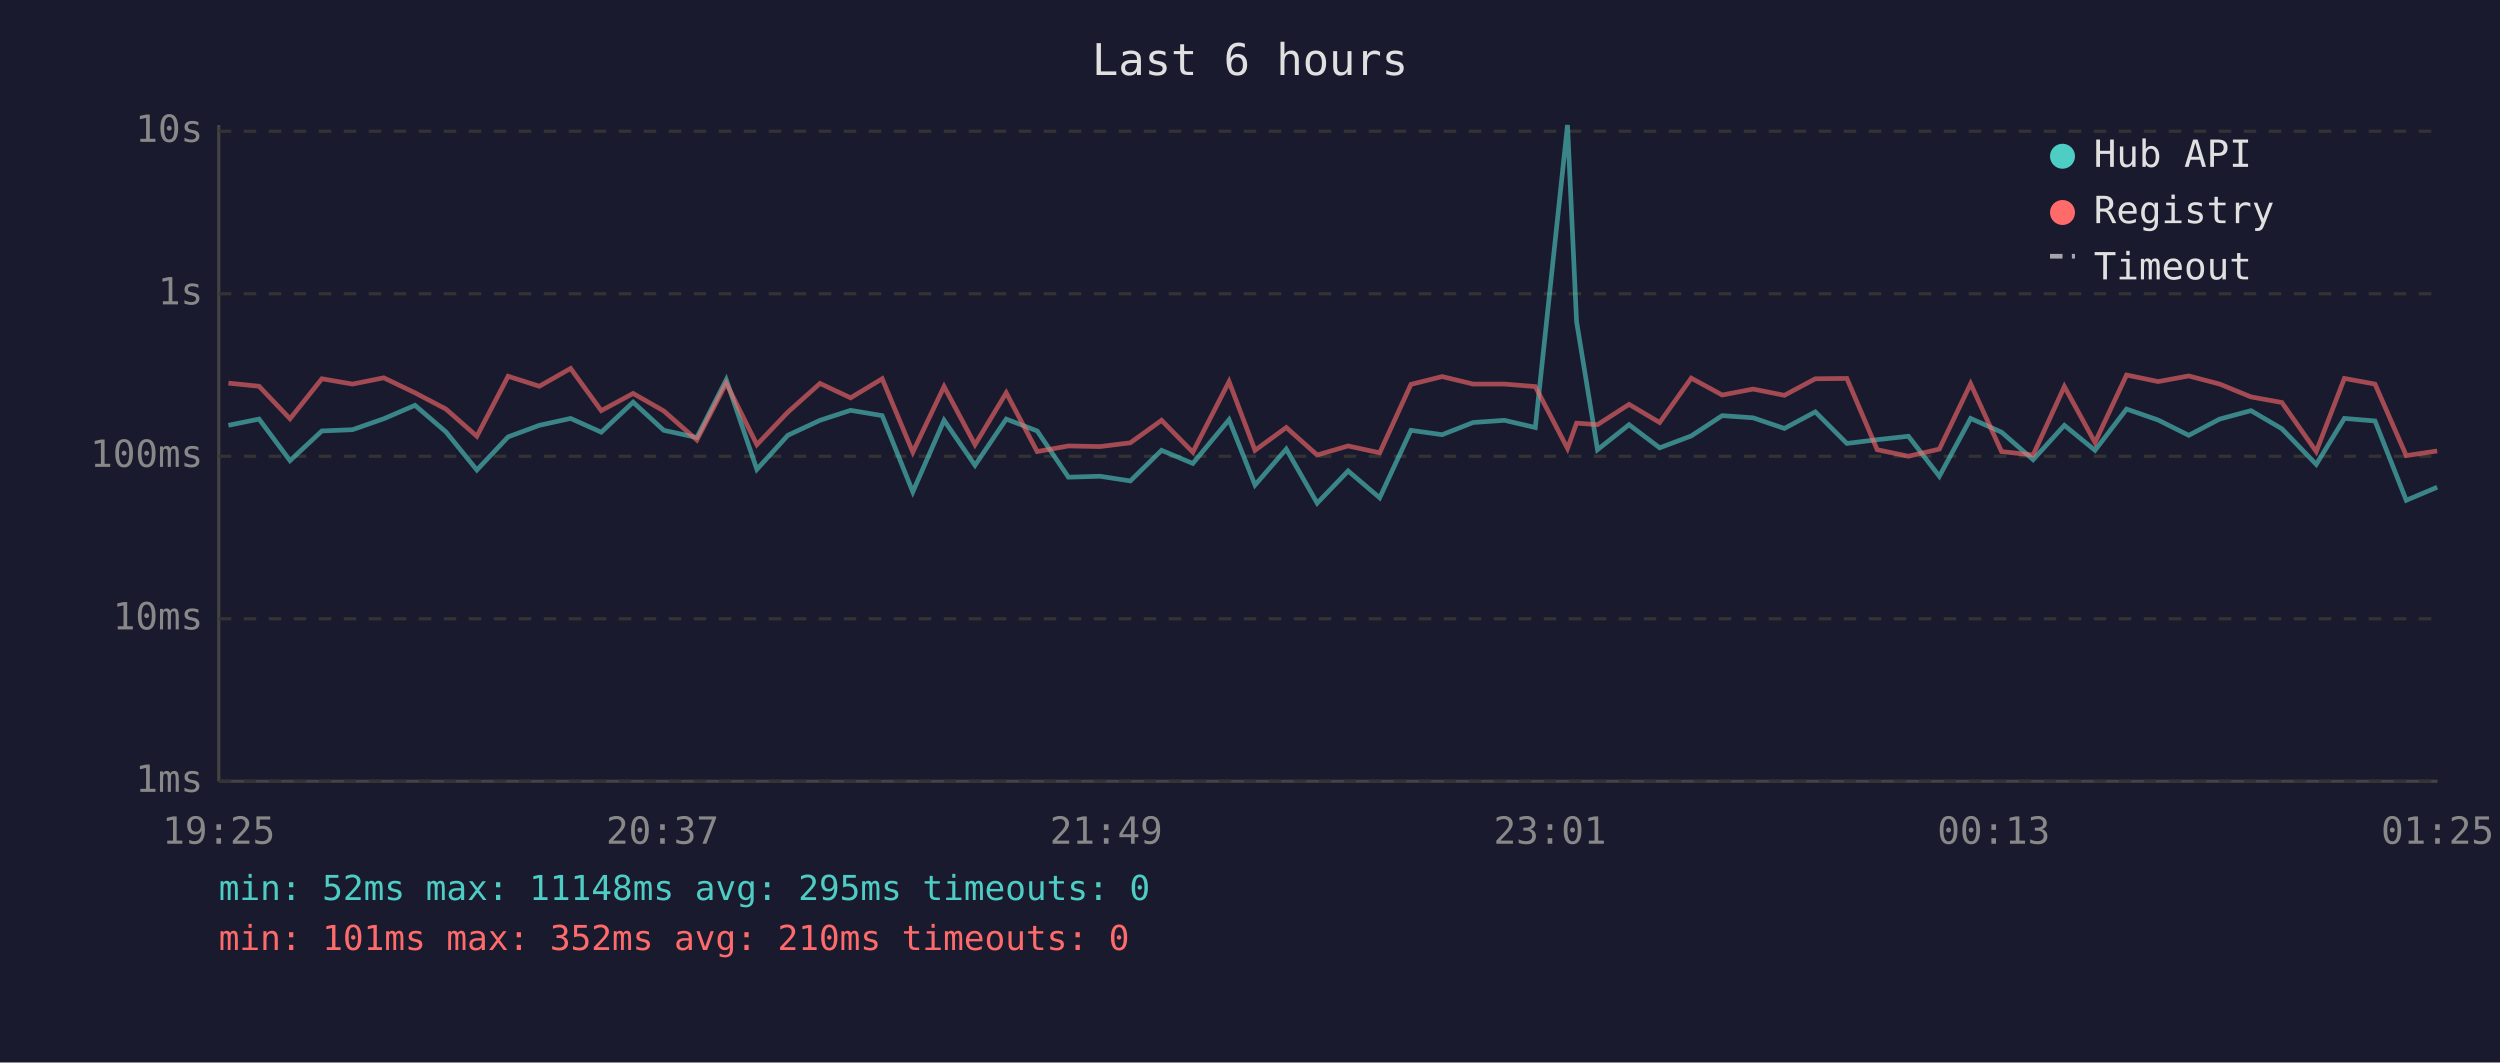
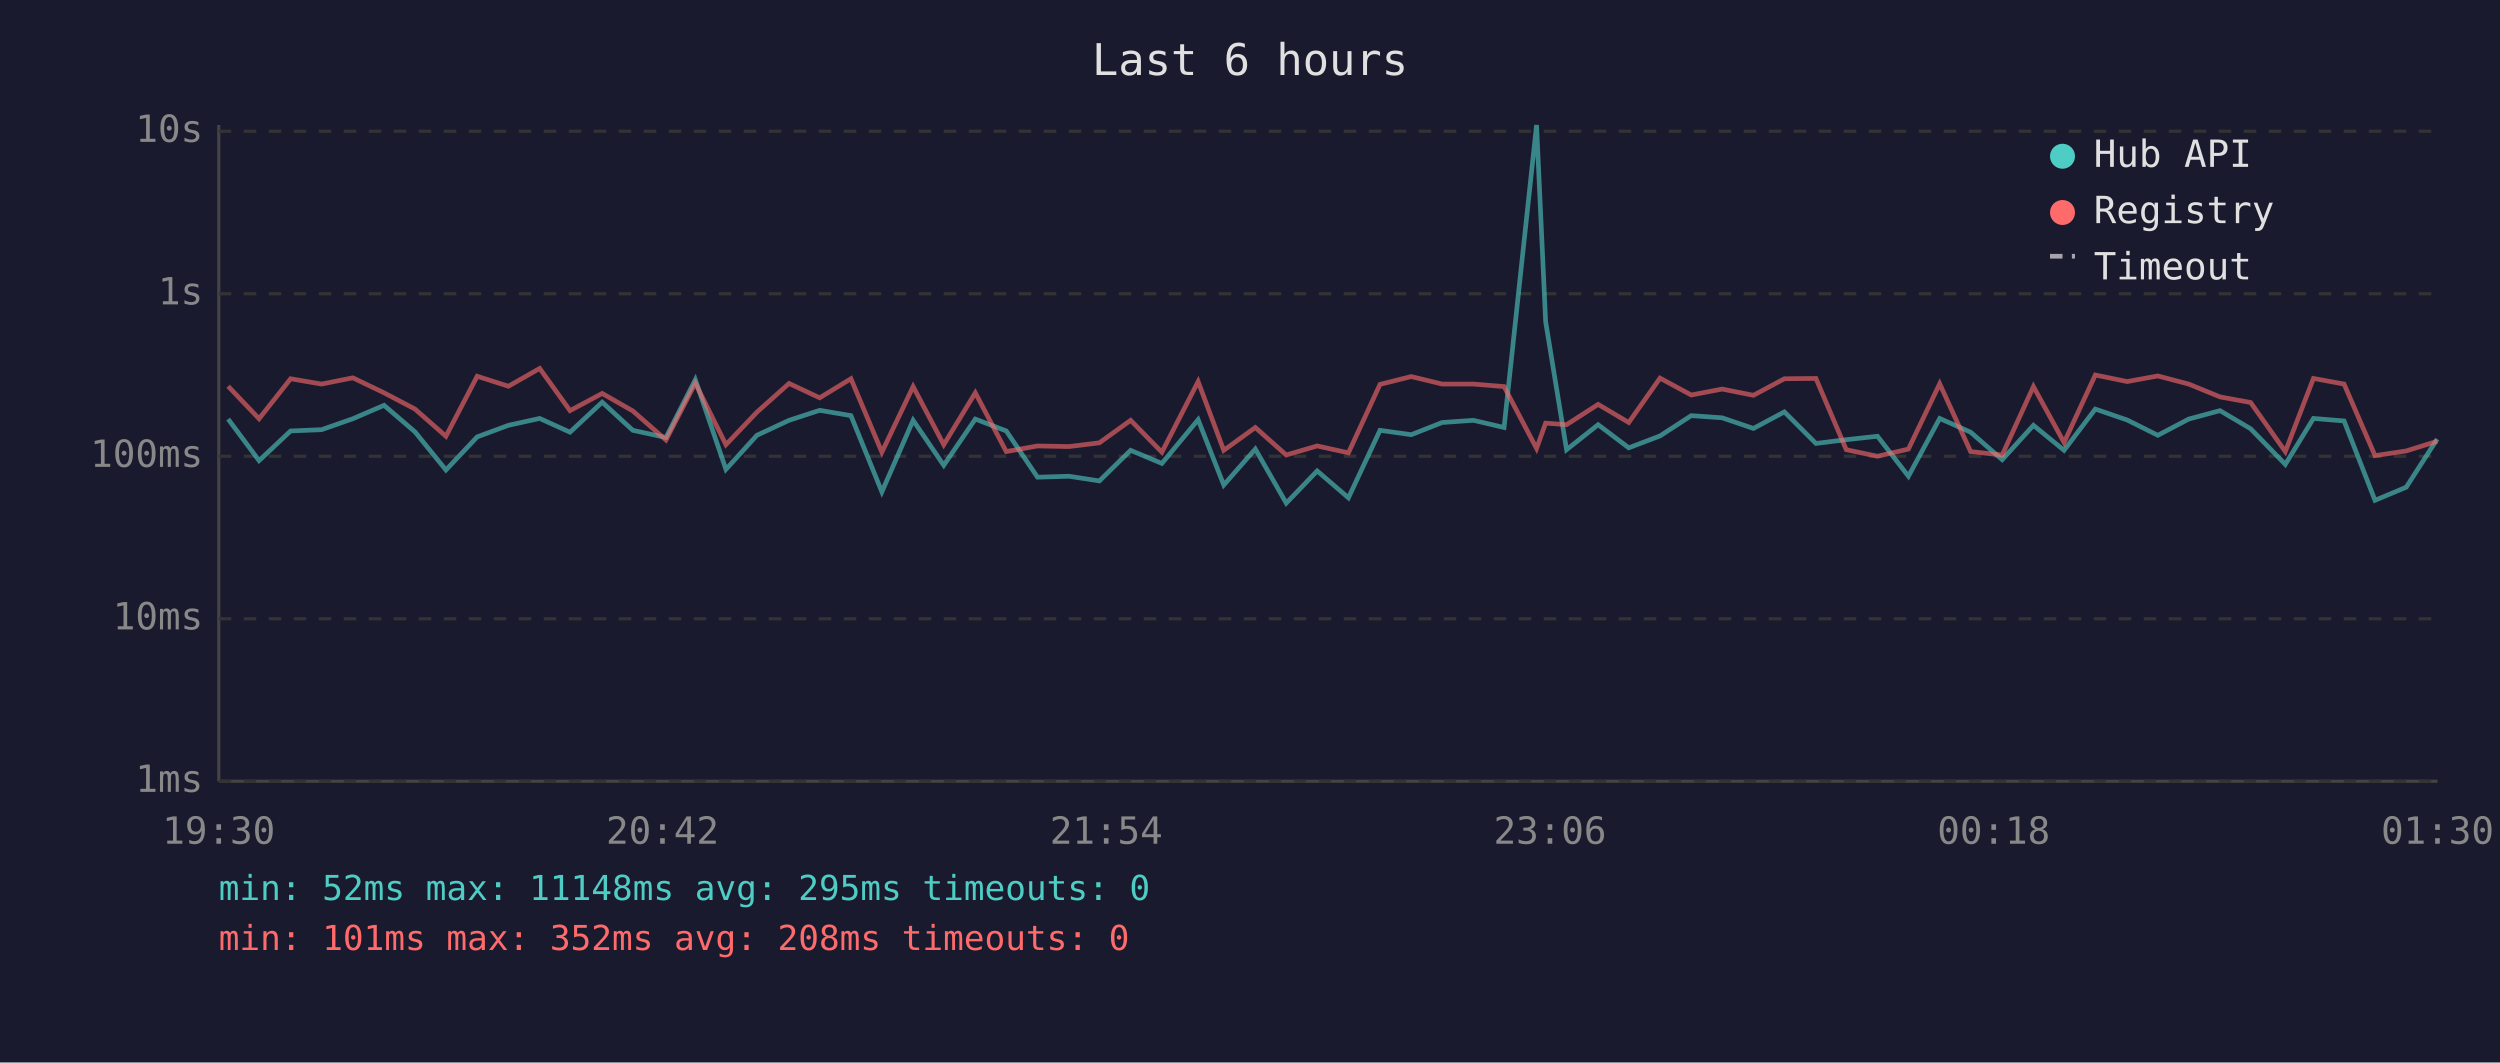
<svg xmlns="http://www.w3.org/2000/svg" viewBox="0 0 800 340" font-family="monospace" font-size="12">
  <rect width="800" height="340" fill="#1a1a2e" />
  <text x="400" y="24" fill="#e0e0e0" font-size="14" text-anchor="middle">Last 6 hours</text>
  <line x1="70" y1="40" x2="70" y2="250" stroke="#444" stroke-width="1" />
  <line x1="70" y1="250" x2="780" y2="250" stroke="#444" stroke-width="1" />
  <line x1="70" y1="250" x2="780" y2="250" stroke="#333" stroke-width="1" stroke-dasharray="4" />
  <text x="65" y="250" fill="#888" text-anchor="end" dominant-baseline="middle">1ms</text>
  <line x1="70" y1="198" x2="780" y2="198" stroke="#333" stroke-width="1" stroke-dasharray="4" />
  <text x="65" y="198" fill="#888" text-anchor="end" dominant-baseline="middle">10ms</text>
  <line x1="70" y1="146" x2="780" y2="146" stroke="#333" stroke-width="1" stroke-dasharray="4" />
  <text x="65" y="146" fill="#888" text-anchor="end" dominant-baseline="middle">100ms</text>
  <line x1="70" y1="94" x2="780" y2="94" stroke="#333" stroke-width="1" stroke-dasharray="4" />
  <text x="65" y="94" fill="#888" text-anchor="end" dominant-baseline="middle">1s</text>
  <line x1="70" y1="42" x2="780" y2="42" stroke="#333" stroke-width="1" stroke-dasharray="4" />
  <text x="65" y="42" fill="#888" text-anchor="end" dominant-baseline="middle">10s</text>
-   <text x="70" y="270" fill="#888" text-anchor="middle">19:25</text>
-   <text x="212" y="270" fill="#888" text-anchor="middle">20:37</text>
-   <text x="354" y="270" fill="#888" text-anchor="middle">21:49</text>
-   <text x="496" y="270" fill="#888" text-anchor="middle">23:01</text>
-   <text x="638" y="270" fill="#888" text-anchor="middle">00:13</text>
-   <text x="780" y="270" fill="#888" text-anchor="middle">01:25</text>
-   <polyline points="73.1,136.1 82.9,134.1 92.8,147.4 103.0,137.9 112.8,137.5 122.8,134.0 132.8,129.7 142.7,138.2 152.6,150.4 162.6,139.8 172.6,136.1 182.6,133.9 192.4,138.3 202.6,128.7 212.4,137.7 223.0,140.0 232.4,121.5 242.2,150.2 252.1,139.3 262.4,134.5 272.2,131.3 282.3,133.0 292.1,157.4 302.1,134.5 312.0,148.9 322.0,134.1 331.9,137.9 341.9,152.7 352.0,152.4 361.7,153.9 371.7,144.1 381.7,148.3 393.3,134.3 401.6,155.2 411.6,143.7 421.5,161.0 431.4,150.7 441.5,159.3 451.5,137.7 461.5,139.1 471.4,135.2 481.4,134.5 491.3,136.8 501.6,40.0 504.5,102.9 511.2,143.9 521.3,135.9 531.1,143.3 541.2,139.5 551.1,133.0 561.0,133.7 571.0,137.1 580.9,131.8 591.0,141.9 600.7,140.7 610.7,139.6 620.6,152.4 630.6,133.9 640.5,138.3 650.6,147.1 660.6,136.1 670.4,144.1 680.5,130.9 690.6,134.4 700.4,139.3 710.3,134.1 720.3,131.4 730.2,137.2 741.2,148.6 750.2,133.9 760.0,134.7 770.0,160.1 779.9,155.9" fill="none" stroke="#4ecdc4" stroke-width="1.5" opacity="0.6" />
-   <polyline points="73.1,122.6 82.9,123.6 92.8,134.0 103.0,121.2 112.8,122.9 122.8,120.9 132.8,125.7 142.7,130.9 152.6,139.6 162.6,120.4 172.6,123.6 182.6,117.9 192.4,131.4 202.6,125.9 212.4,131.5 223.0,140.8 232.4,122.6 242.2,142.3 252.1,131.9 262.4,122.7 272.2,127.3 282.3,121.2 292.1,144.7 302.1,123.7 312.0,142.3 322.0,125.7 331.9,144.5 341.9,142.7 352.0,142.9 361.7,141.7 371.7,134.5 381.7,144.7 393.3,122.1 401.6,144.1 411.6,136.8 421.5,145.6 431.4,142.7 441.5,144.9 451.5,123.0 461.5,120.5 471.4,122.9 481.4,122.9 491.3,123.7 501.6,143.5 504.5,135.4 511.2,135.9 521.3,129.4 531.1,135.2 541.2,121.0 551.1,126.4 561.0,124.5 571.0,126.5 580.9,121.2 591.0,121.1 600.7,143.9 610.7,146.0 620.6,143.7 630.6,122.8 640.5,144.5 650.6,145.6 660.6,123.7 670.4,141.6 680.5,120.0 690.6,122.1 700.4,120.3 710.3,122.9 720.3,127.0 730.2,128.8 741.2,144.5 750.2,121.1 760.0,122.9 770.0,145.8 779.9,144.3" fill="none" stroke="#ff6b6b" stroke-width="1.5" opacity="0.6" />
+   <text x="70" y="270" fill="#888" text-anchor="middle">19:30</text>
+   <text x="212" y="270" fill="#888" text-anchor="middle">20:42</text>
+   <text x="354" y="270" fill="#888" text-anchor="middle">21:54</text>
+   <text x="496" y="270" fill="#888" text-anchor="middle">23:06</text>
+   <text x="638" y="270" fill="#888" text-anchor="middle">00:18</text>
+   <text x="780" y="270" fill="#888" text-anchor="middle">01:30</text>
+   <polyline points="73.0,134.1 82.9,147.4 93.0,137.9 102.9,137.5 112.9,134.0 122.9,129.7 132.8,138.2 142.7,150.4 152.7,139.8 162.7,136.1 172.7,133.9 182.4,138.3 192.7,128.7 202.5,137.7 213.1,140.0 222.5,121.5 232.3,150.2 242.2,139.3 252.5,134.5 262.3,131.3 272.3,133.0 282.2,157.4 292.2,134.5 302.0,148.9 312.1,134.1 322.0,137.9 332.0,152.7 342.1,152.4 351.8,153.9 361.8,144.1 371.8,148.3 383.4,134.3 391.6,155.2 401.7,143.7 411.6,161.0 421.5,150.7 431.5,159.3 441.6,137.7 451.6,139.1 461.5,135.2 471.5,134.5 481.3,136.8 491.7,40.0 494.6,102.9 501.3,143.9 511.4,135.9 521.2,143.3 531.2,139.5 541.2,133.0 551.1,133.7 561.1,137.1 571.0,131.8 581.1,141.9 590.8,140.7 600.8,139.6 610.7,152.4 620.7,133.9 630.6,138.3 640.7,147.1 650.7,136.1 660.5,144.1 670.5,130.9 680.7,134.4 690.5,139.3 700.4,134.1 710.4,131.4 720.2,137.2 731.3,148.6 740.3,133.9 750.1,134.7 760.0,160.1 770.0,155.9 779.9,140.5" fill="none" stroke="#4ecdc4" stroke-width="1.5" opacity="0.6" />
+   <polyline points="73.0,123.6 82.9,134.0 93.0,121.2 102.9,122.9 112.9,120.9 122.9,125.7 132.8,130.9 142.7,139.6 152.7,120.4 162.7,123.6 172.7,117.9 182.4,131.4 192.7,125.9 202.5,131.5 213.1,140.8 222.5,122.6 232.3,142.3 242.2,131.9 252.5,122.7 262.3,127.3 272.3,121.2 282.2,144.7 292.2,123.7 302.0,142.3 312.1,125.7 322.0,144.5 332.0,142.7 342.1,142.9 351.8,141.7 361.8,134.5 371.8,144.7 383.4,122.1 391.6,144.1 401.7,136.8 411.6,145.6 421.5,142.7 431.5,144.9 441.6,123.0 451.6,120.5 461.5,122.9 471.5,122.9 481.3,123.7 491.7,143.5 494.6,135.4 501.3,135.9 511.4,129.4 521.2,135.2 531.2,121.0 541.2,126.4 551.1,124.5 561.1,126.5 571.0,121.2 581.1,121.1 590.8,143.9 600.8,146.0 610.7,143.7 620.7,122.8 630.6,144.5 640.7,145.6 650.7,123.7 660.5,141.6 670.5,120.0 680.7,122.1 690.5,120.3 700.4,122.9 710.4,127.0 720.2,128.8 731.3,144.5 740.3,121.1 750.1,122.9 760.0,145.8 770.0,144.3 779.9,141.2" fill="none" stroke="#ff6b6b" stroke-width="1.5" opacity="0.6" />
  <circle cx="660" cy="50" r="4" fill="#4ecdc4" />
  <text x="670" y="50" fill="#e0e0e0" dominant-baseline="middle">Hub API</text>
  <circle cx="660" cy="68" r="4" fill="#ff6b6b" />
  <text x="670" y="68" fill="#e0e0e0" dominant-baseline="middle">Registry</text>
  <line x1="656" y1="82" x2="664" y2="82" stroke="#e0e0e0" stroke-width="1.5" stroke-dasharray="4,3" opacity="0.7" />
  <text x="670" y="86" fill="#e0e0e0" dominant-baseline="middle">Timeout</text>
  <text x="70" y="288" fill="#4ecdc4" font-size="11">min: 52ms  max: 11148ms  avg: 295ms  timeouts: 0</text>
-   <text x="70" y="304" fill="#ff6b6b" font-size="11">min: 101ms  max: 352ms  avg: 210ms  timeouts: 0</text>
+   <text x="70" y="304" fill="#ff6b6b" font-size="11">min: 101ms  max: 352ms  avg: 208ms  timeouts: 0</text>
</svg>
